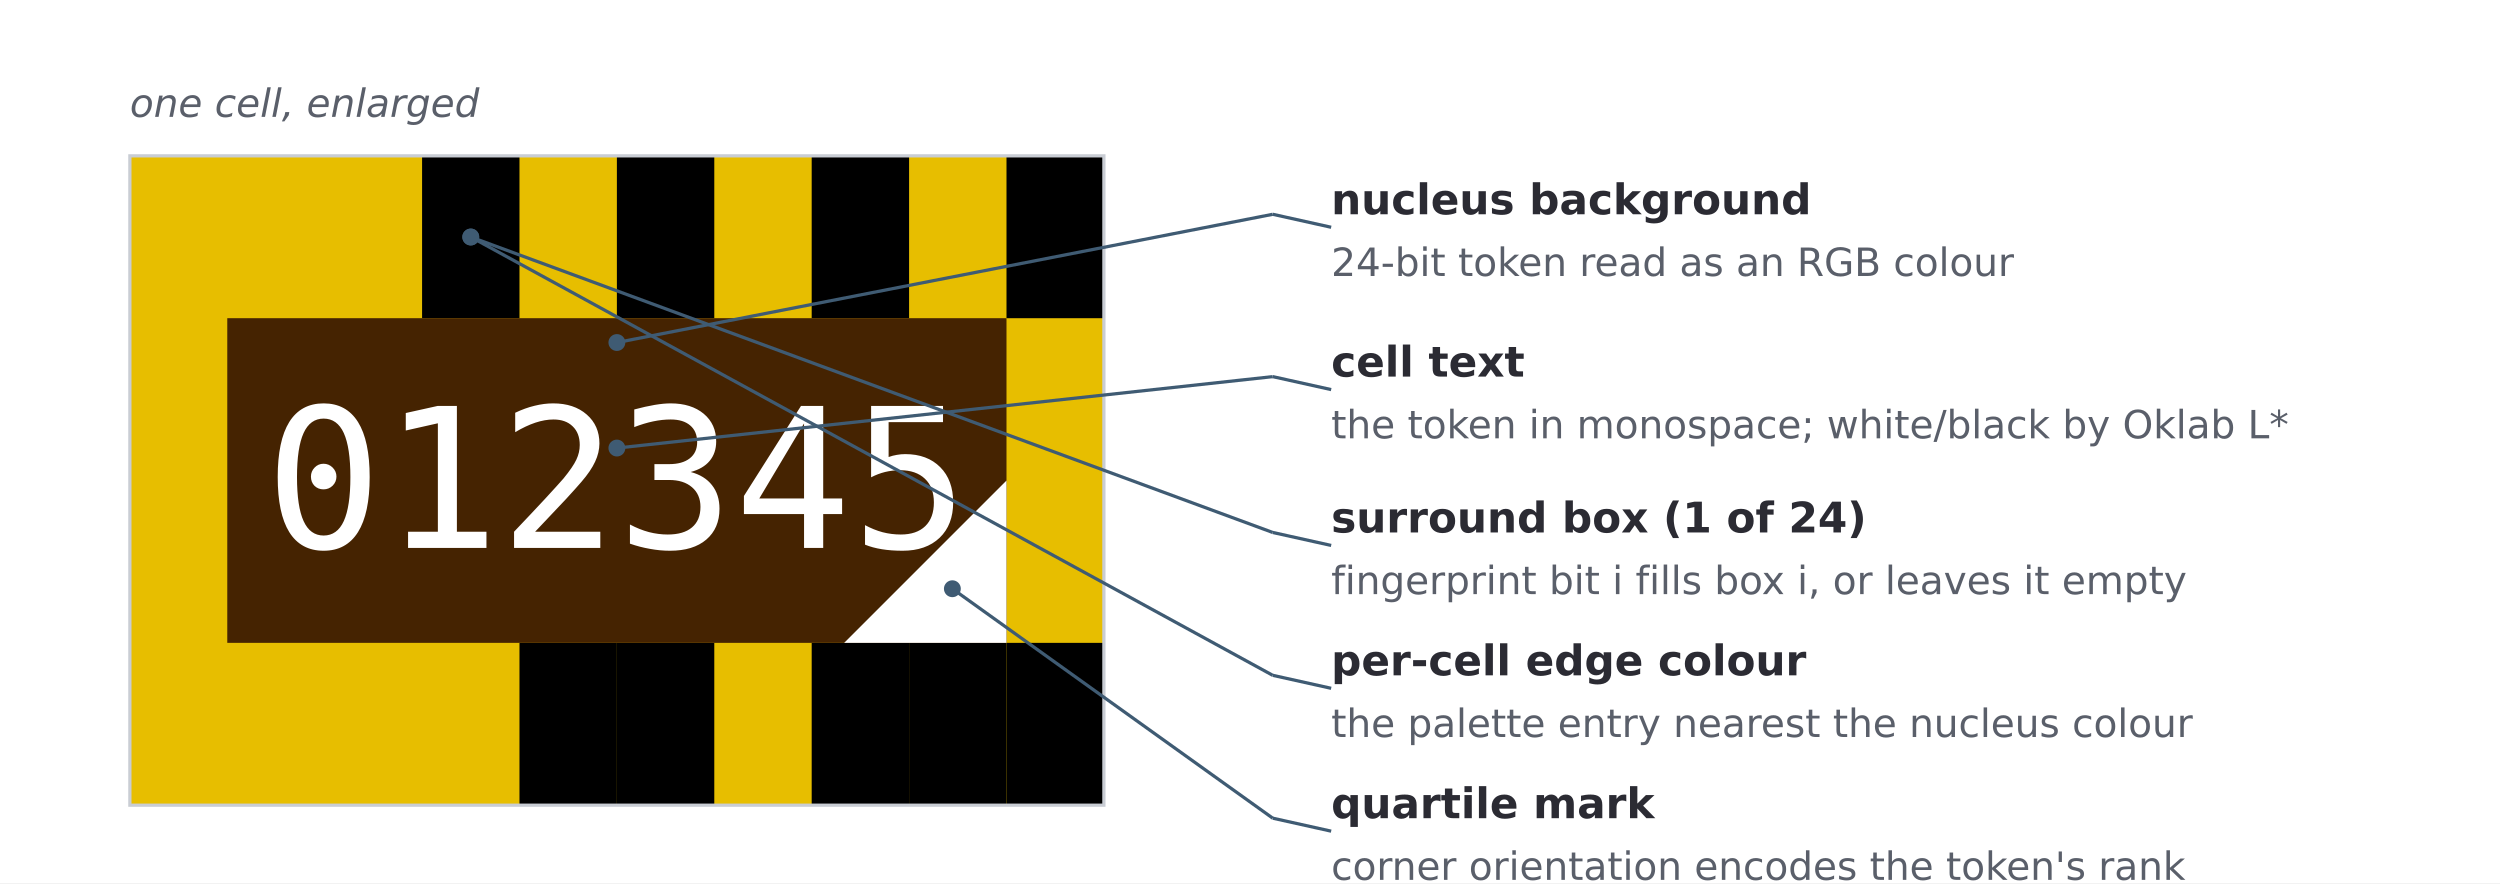
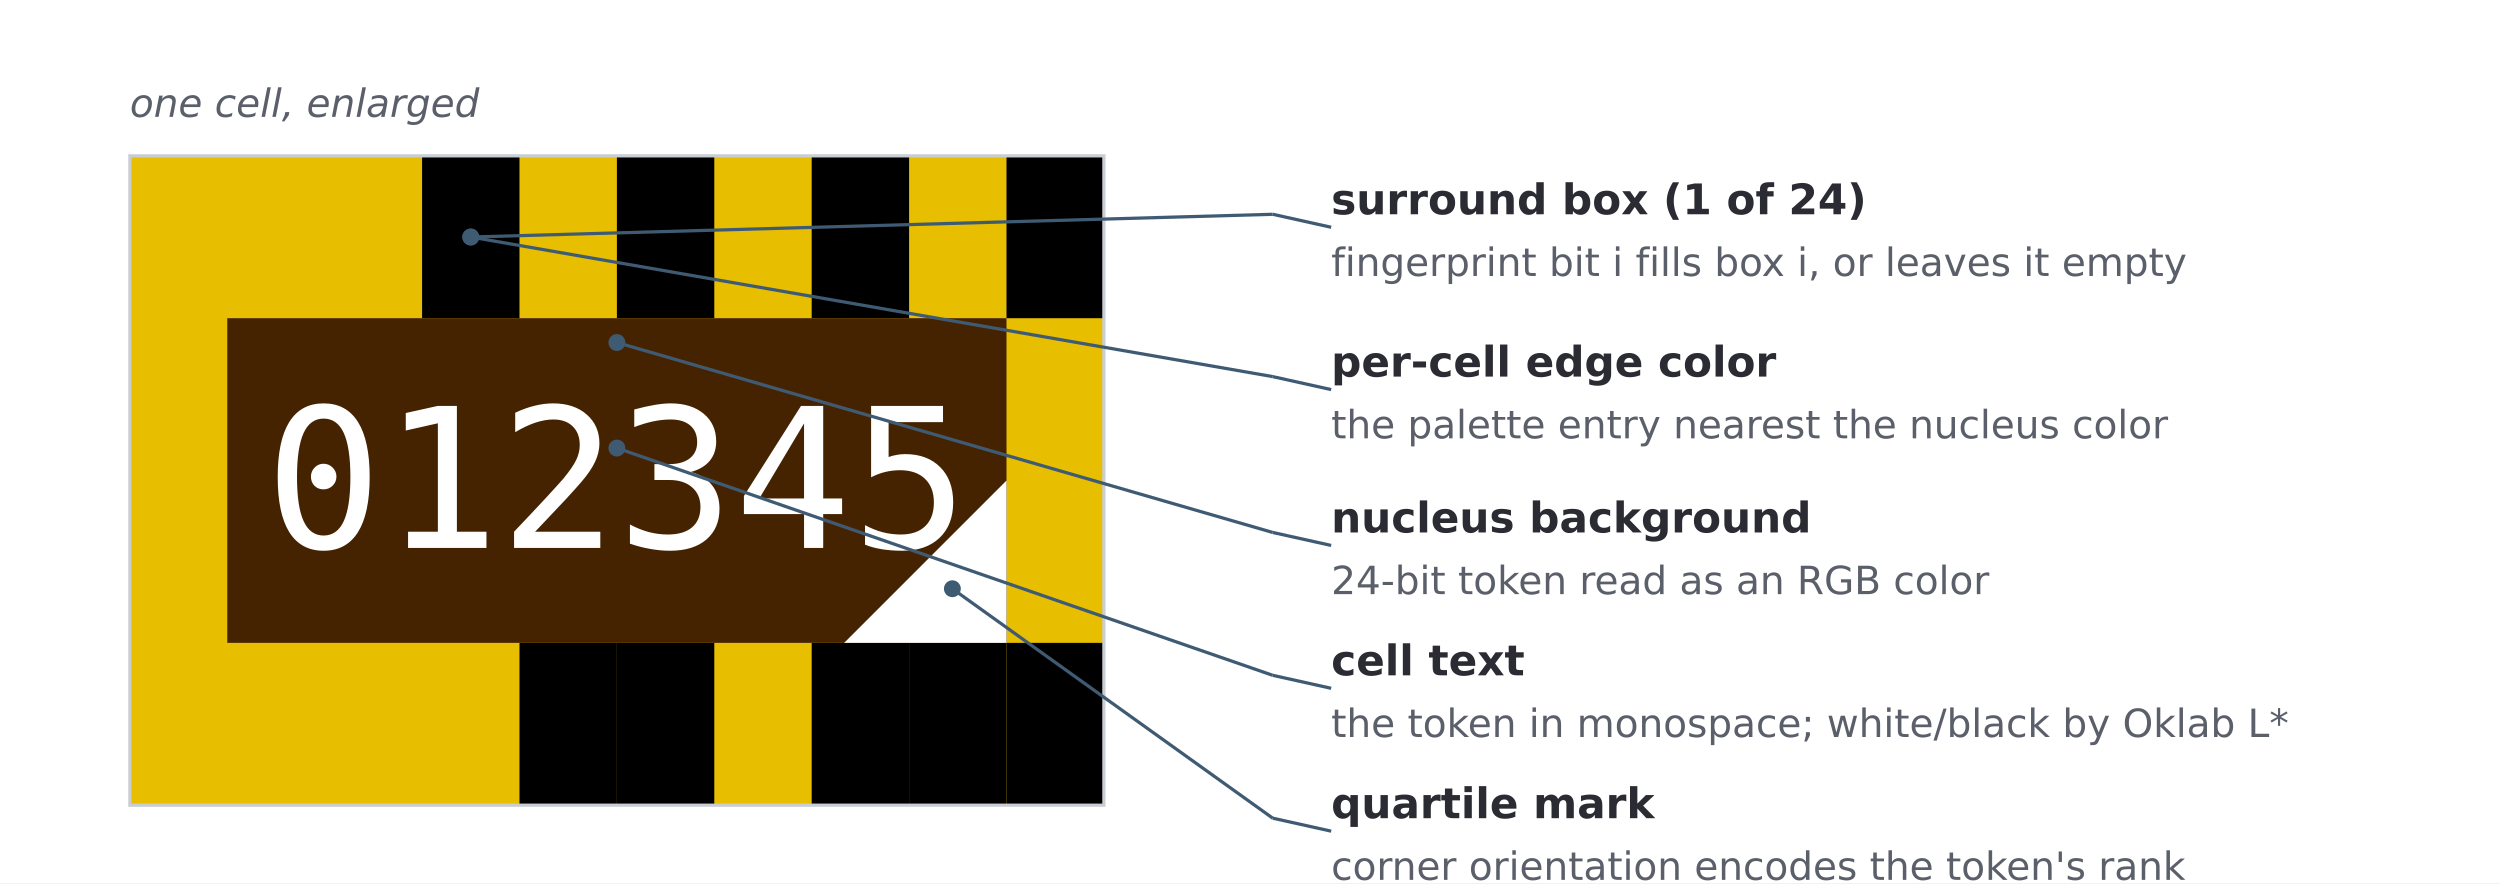
<svg xmlns="http://www.w3.org/2000/svg" width="770.00" height="272.00" viewBox="0 0 770.00 272.00" font-family="'DejaVu Sans', 'Bitstream Vera Sans', Verdana, sans-serif" data-spec-version="v7" data-generator="scripts/paper_figures.py">
  <rect x="0.00" y="0.00" width="770.00" height="272.00" fill="#ffffff" stroke="none" stroke-width="1.0" />
  <svg x="40.00" y="48.00" width="300.00" height="200.00" viewBox="52.000 51.000 120.000 80.000">
    <defs>
      <clipPath id="grid-clip-0372a8619ebcbbcd-2x3">
        <rect x="52.0" y="51.0" width="240.0" height="240.0" />
      </clipPath>
    </defs>
    <rect x="0" y="0" width="303.0" height="302.0" fill="#ffffff" />
    <g data-channel="grid">
      <rect x="52.0" y="51.0" width="240.0" height="240.0" fill="#e7be00" />
      <g>
        <rect x="88.0" y="51.0" width="12.0" height="20.0" fill="#000000" />
        <rect x="112.0" y="51.0" width="12.0" height="20.0" fill="#000000" />
        <rect x="136.0" y="51.0" width="12.0" height="20.0" fill="#000000" />
        <rect x="160.0" y="51.0" width="12.0" height="20.0" fill="#000000" />
        <rect x="160.0" y="111.0" width="12.0" height="20.0" fill="#000000" />
        <rect x="148.0" y="111.0" width="12.0" height="20.0" fill="#000000" />
        <rect x="136.0" y="111.0" width="12.0" height="20.0" fill="#000000" />
        <rect x="112.0" y="111.0" width="12.0" height="20.0" fill="#000000" />
        <rect x="100.0" y="111.0" width="12.0" height="20.0" fill="#000000" />
        <rect x="196.0" y="51.0" width="12.0" height="20.0" fill="#ff3f2f" />
        <rect x="208.0" y="51.0" width="12.0" height="20.0" fill="#ff3f2f" />
        <rect x="220.0" y="51.0" width="12.0" height="20.0" fill="#ff3f2f" />
        <rect x="232.0" y="51.0" width="12.0" height="20.0" fill="#ff3f2f" />
        <rect x="256.0" y="51.0" width="12.0" height="20.0" fill="#ff3f2f" />
        <rect x="280.0" y="51.0" width="12.0" height="20.0" fill="#ff3f2f" />
        <rect x="280.0" y="71.0" width="12.0" height="20.0" fill="#ff3f2f" />
        <rect x="280.0" y="91.0" width="12.0" height="20.0" fill="#ff3f2f" />
        <rect x="280.0" y="111.0" width="12.0" height="20.0" fill="#ff3f2f" />
        <rect x="244.0" y="111.0" width="12.0" height="20.0" fill="#ff3f2f" />
        <rect x="232.0" y="111.0" width="12.0" height="20.0" fill="#ff3f2f" />
        <rect x="172.0" y="111.0" width="12.0" height="20.0" fill="#ff3f2f" />
        <rect x="172.0" y="91.0" width="12.0" height="20.0" fill="#ff3f2f" />
        <rect x="52.0" y="131.0" width="12.0" height="20.0" fill="#2f3fbf" />
        <rect x="100.0" y="131.0" width="12.0" height="20.0" fill="#2f3fbf" />
        <rect x="136.0" y="131.0" width="12.0" height="20.0" fill="#2f3fbf" />
        <rect x="148.0" y="131.0" width="12.0" height="20.0" fill="#2f3fbf" />
        <rect x="160.0" y="151.0" width="12.0" height="20.0" fill="#2f3fbf" />
        <rect x="160.0" y="171.0" width="12.0" height="20.0" fill="#2f3fbf" />
        <rect x="136.0" y="191.0" width="12.0" height="20.0" fill="#2f3fbf" />
        <rect x="124.0" y="191.0" width="12.0" height="20.0" fill="#2f3fbf" />
        <rect x="112.0" y="191.0" width="12.0" height="20.0" fill="#2f3fbf" />
        <rect x="100.0" y="191.0" width="12.0" height="20.0" fill="#2f3fbf" />
        <rect x="76.0" y="191.0" width="12.0" height="20.0" fill="#2f3fbf" />
        <rect x="64.0" y="191.0" width="12.0" height="20.0" fill="#2f3fbf" />
        <rect x="52.0" y="191.0" width="12.0" height="20.0" fill="#2f3fbf" />
        <rect x="52.0" y="151.0" width="12.0" height="20.0" fill="#2f3fbf" />
        <rect x="172.0" y="131.0" width="12.0" height="20.0" fill="#000000" />
        <rect x="232.0" y="131.0" width="12.0" height="20.0" fill="#000000" />
        <rect x="256.0" y="131.0" width="12.0" height="20.0" fill="#000000" />
        <rect x="268.0" y="131.0" width="12.0" height="20.0" fill="#000000" />
        <rect x="280.0" y="151.0" width="12.0" height="20.0" fill="#000000" />
        <rect x="280.0" y="171.0" width="12.0" height="20.0" fill="#000000" />
        <rect x="256.0" y="191.0" width="12.0" height="20.0" fill="#000000" />
        <rect x="244.0" y="191.0" width="12.0" height="20.0" fill="#000000" />
        <rect x="232.0" y="191.0" width="12.0" height="20.0" fill="#000000" />
        <rect x="220.0" y="191.0" width="12.0" height="20.0" fill="#000000" />
        <rect x="196.0" y="191.0" width="12.0" height="20.0" fill="#000000" />
        <rect x="172.0" y="191.0" width="12.0" height="20.0" fill="#000000" />
        <rect x="172.0" y="151.0" width="12.0" height="20.0" fill="#000000" />
        <rect x="64.0" y="211.0" width="12.0" height="20.0" fill="#ffffff" />
        <rect x="88.0" y="211.0" width="12.0" height="20.0" fill="#ffffff" />
        <rect x="100.0" y="211.0" width="12.0" height="20.0" fill="#ffffff" />
        <rect x="136.0" y="211.0" width="12.0" height="20.0" fill="#ffffff" />
        <rect x="160.0" y="251.0" width="12.0" height="20.0" fill="#ffffff" />
        <rect x="160.0" y="271.0" width="12.0" height="20.0" fill="#ffffff" />
        <rect x="148.0" y="271.0" width="12.0" height="20.0" fill="#ffffff" />
        <rect x="100.0" y="271.0" width="12.0" height="20.0" fill="#ffffff" />
        <rect x="76.0" y="271.0" width="12.0" height="20.0" fill="#ffffff" />
        <rect x="64.0" y="271.0" width="12.0" height="20.0" fill="#ffffff" />
        <rect x="52.0" y="271.0" width="12.0" height="20.0" fill="#ffffff" />
        <rect x="52.0" y="231.0" width="12.0" height="20.0" fill="#ffffff" />
        <rect x="184.0" y="211.0" width="12.0" height="20.0" fill="#ffffff" />
        <rect x="220.0" y="211.0" width="12.0" height="20.0" fill="#ffffff" />
        <rect x="232.0" y="211.0" width="12.0" height="20.0" fill="#ffffff" />
        <rect x="244.0" y="211.0" width="12.0" height="20.0" fill="#ffffff" />
        <rect x="280.0" y="211.0" width="12.0" height="20.0" fill="#ffffff" />
        <rect x="280.0" y="231.0" width="12.0" height="20.0" fill="#ffffff" />
        <rect x="280.0" y="251.0" width="12.0" height="20.0" fill="#ffffff" />
        <rect x="268.0" y="271.0" width="12.0" height="20.0" fill="#ffffff" />
        <rect x="256.0" y="271.0" width="12.0" height="20.0" fill="#ffffff" />
        <rect x="232.0" y="271.0" width="12.0" height="20.0" fill="#ffffff" />
        <rect x="220.0" y="271.0" width="12.0" height="20.0" fill="#ffffff" />
        <rect x="172.0" y="251.0" width="12.0" height="20.0" fill="#ffffff" />
        <rect x="172.0" y="231.0" width="12.0" height="20.0" fill="#ffffff" />
      </g>
      <g clip-path="url(#grid-clip-0372a8619ebcbbcd-2x3)" data-channel="ellipse" data-ellipse-anchor-x="292.0" data-ellipse-anchor-y="211.0" data-ellipse-rx="98.0709946926205" data-ellipse-ry="63.45770244816621" data-ellipse-rotation-deg="60.0">
        <ellipse cx="292.0" cy="211.0" rx="98.071" ry="63.458" transform="rotate(60.0 292.0 211.0)" fill="#000000" stroke="#000000" fill-opacity="0.2" stroke-opacity="0.3" stroke-width="4.0" />
      </g>
      <g>
        <g data-channel="cell" data-cell-index="0" data-cell-row="0" data-cell-col="0" data-cell-quartile="3">
          <rect x="64.0" y="71.0" width="96.0" height="40.0" fill="#452301" />
          <text x="112.0" y="91.0" fill="#ffffff" style="font-family: &quot;JetBrains Mono&quot;, &quot;Menlo&quot;, &quot;Consolas&quot;, &quot;DejaVu Sans Mono&quot;, &quot;Liberation Mono&quot;, &quot;Roboto Mono&quot;, &quot;Noto Sans Mono&quot;, monospace; font-size: 24.0px;" text-anchor="middle" dominant-baseline="central">012345</text>
          <polygon points="160.0,111.0 160.0,91.0 140.0,111.0" fill="#ffffff" />
        </g>
        <g data-channel="cell" data-cell-index="1" data-cell-row="0" data-cell-col="1" data-cell-quartile="1">
          <rect x="184.0" y="71.0" width="96.0" height="40.0" fill="#ab8967" />
          <text x="232.0" y="91.0" fill="#000000" style="font-family: &quot;JetBrains Mono&quot;, &quot;Menlo&quot;, &quot;Consolas&quot;, &quot;DejaVu Sans Mono&quot;, &quot;Liberation Mono&quot;, &quot;Roboto Mono&quot;, &quot;Noto Sans Mono&quot;, monospace; font-size: 24.0px;" text-anchor="middle" dominant-baseline="central">6789ab</text>
          <polygon points="184.0,71.0 204.0,71.0 184.0,91.0" fill="#000000" />
        </g>
        <g data-channel="cell" data-cell-index="2" data-cell-row="1" data-cell-col="0">
          <rect x="64.0" y="151.0" width="96.0" height="40.0" fill="#01efcd" />
          <text x="112.0" y="171.0" fill="#000000" style="font-family: &quot;JetBrains Mono&quot;, &quot;Menlo&quot;, &quot;Consolas&quot;, &quot;DejaVu Sans Mono&quot;, &quot;Liberation Mono&quot;, &quot;Roboto Mono&quot;, &quot;Noto Sans Mono&quot;, monospace; font-size: 24.0px;" text-anchor="middle" dominant-baseline="central">cdef01</text>
        </g>
        <g data-channel="cell" data-cell-index="3" data-cell-row="1" data-cell-col="1">
          <rect x="184.0" y="151.0" width="96.0" height="40.0" fill="#674523" />
          <text x="232.0" y="171.0" fill="#ffffff" style="font-family: &quot;JetBrains Mono&quot;, &quot;Menlo&quot;, &quot;Consolas&quot;, &quot;DejaVu Sans Mono&quot;, &quot;Liberation Mono&quot;, &quot;Roboto Mono&quot;, &quot;Noto Sans Mono&quot;, monospace; font-size: 24.0px;" text-anchor="middle" dominant-baseline="central">234567</text>
        </g>
        <g data-channel="cell" data-cell-index="4" data-cell-row="2" data-cell-col="0" data-cell-quartile="2">
          <rect x="64.0" y="231.0" width="96.0" height="40.0" fill="#cdab89" />
          <text x="112.0" y="251.0" fill="#000000" style="font-family: &quot;JetBrains Mono&quot;, &quot;Menlo&quot;, &quot;Consolas&quot;, &quot;DejaVu Sans Mono&quot;, &quot;Liberation Mono&quot;, &quot;Roboto Mono&quot;, &quot;Noto Sans Mono&quot;, monospace; font-size: 24.0px;" text-anchor="middle" dominant-baseline="central">89abcd</text>
          <polygon points="160.0,231.0 140.0,231.0 160.0,251.0" fill="#000000" />
        </g>
        <g data-channel="cell" data-cell-index="5" data-cell-row="2" data-cell-col="1">
          <rect x="184.0" y="231.0" width="96.0" height="40.0" fill="#efefef" />
          <text x="232.0" y="251.0" fill="#000000" style="font-family: &quot;JetBrains Mono&quot;, &quot;Menlo&quot;, &quot;Consolas&quot;, &quot;DejaVu Sans Mono&quot;, &quot;Liberation Mono&quot;, &quot;Roboto Mono&quot;, &quot;Noto Sans Mono&quot;, monospace; font-size: 24.0px;" text-anchor="middle" dominant-baseline="central">ef</text>
        </g>
      </g>
    </g>
    <g data-channel="color-bar">
      <g data-color-bar-rank="0" data-color-bar-band="B">
        <rect x="1" y="1" width="40.0" height="196.052" fill="#2f3fbf" />
        <text x="21.0" y="191.772" fill="#ffffff" style="font-family: &quot;JetBrains Mono&quot;, &quot;Menlo&quot;, &quot;Consolas&quot;, &quot;DejaVu Sans Mono&quot;, &quot;Liberation Mono&quot;, &quot;Roboto Mono&quot;, &quot;Noto Sans Mono&quot;, monospace; font-size: 24.0px;" text-anchor="middle" data-color-bar-letter="true">b</text>
      </g>
      <g data-color-bar-rank="1" data-color-bar-band="R">
        <rect x="1" y="197.052" width="40.0" height="38.726" fill="#ff3f2f" />
        <text x="21.0" y="230.498" fill="#000000" style="font-family: &quot;JetBrains Mono&quot;, &quot;Menlo&quot;, &quot;Consolas&quot;, &quot;DejaVu Sans Mono&quot;, &quot;Liberation Mono&quot;, &quot;Roboto Mono&quot;, &quot;Noto Sans Mono&quot;, monospace; font-size: 24.0px;" text-anchor="middle" data-color-bar-letter="true">r</text>
      </g>
      <g data-color-bar-rank="2" data-color-bar-band="K">
        <rect x="1" y="235.778" width="40.0" height="36.124" fill="#000000" />
        <text x="21.0" y="266.622" fill="#ffffff" style="font-family: &quot;JetBrains Mono&quot;, &quot;Menlo&quot;, &quot;Consolas&quot;, &quot;DejaVu Sans Mono&quot;, &quot;Liberation Mono&quot;, &quot;Roboto Mono&quot;, &quot;Noto Sans Mono&quot;, monospace; font-size: 24.0px;" text-anchor="middle" data-color-bar-letter="true">k</text>
      </g>
      <g data-color-bar-rank="3" data-color-bar-band="W">
        <rect x="1" y="271.902" width="40.0" height="29.098" fill="#ffffff" />
        <text x="21.0" y="295.72" fill="#000000" style="font-family: &quot;JetBrains Mono&quot;, &quot;Menlo&quot;, &quot;Consolas&quot;, &quot;DejaVu Sans Mono&quot;, &quot;Liberation Mono&quot;, &quot;Roboto Mono&quot;, &quot;Noto Sans Mono&quot;, monospace; font-size: 24.0px;" text-anchor="middle" data-color-bar-letter="true">w</text>
      </g>
    </g>
    <g data-channel="label-top">
      <text x="52.0" y="31.0" fill="#666666" style="font-family: &quot;JetBrains Mono&quot;, &quot;Menlo&quot;, &quot;Consolas&quot;, &quot;DejaVu Sans Mono&quot;, &quot;Liberation Mono&quot;, &quot;Roboto Mono&quot;, &quot;Noto Sans Mono&quot;, monospace; font-size: 24.0px;" dominant-baseline="central">UUID:</text>
    </g>
    <line x1="0" y1="0.5" x2="303.0" y2="0.5" stroke="#808080" stroke-width="1" shape-rendering="crispEdges" />
    <line x1="302.5" y1="0" x2="302.5" y2="302.0" stroke="#808080" stroke-width="1" shape-rendering="crispEdges" />
    <line x1="0" y1="301.5" x2="303.0" y2="301.5" stroke="#808080" stroke-width="1" shape-rendering="crispEdges" />
    <line x1="0.5" y1="0" x2="0.5" y2="302.0" stroke="#808080" stroke-width="1" shape-rendering="crispEdges" />
    <line x1="41.5" y1="0" x2="41.5" y2="302.0" stroke="#808080" stroke-width="1" shape-rendering="crispEdges" />
  </svg>
  <rect x="40.00" y="48.00" width="300.00" height="200.00" fill="none" stroke="#c9cdd4" stroke-width="1" />
  <text x="40.00" y="36.00" font-family="'DejaVu Sans', 'Bitstream Vera Sans', Verdana, sans-serif" font-size="12px" font-weight="normal" text-anchor="start" font-style="italic" fill="#5a5f6a">one cell, enlarged</text>
-   <line x1="190.00" y1="105.50" x2="392.00" y2="66.00" stroke="#3f5b73" stroke-width="1.0" />
+   <line x1="145.00" y1="73.00" x2="392.00" y2="66.00" stroke="#3f5b73" stroke-width="1.0" />
  <line x1="392.00" y1="66.00" x2="410.00" y2="70.00" stroke="#3f5b73" stroke-width="1.0" />
+   <circle cx="145.00" cy="73.00" r="2.6" fill="#3f5b73" />
+   <text x="410.00" y="66.00" font-family="'DejaVu Sans', 'Bitstream Vera Sans', Verdana, sans-serif" font-size="13px" font-weight="bold" text-anchor="start" fill="#2b2b33">surround box (1 of 24)</text>
+   <text x="410.00" y="85.00" font-family="'DejaVu Sans', 'Bitstream Vera Sans', Verdana, sans-serif" font-size="12px" font-weight="normal" text-anchor="start" fill="#5a5f6a">fingerprint bit i fills box i, or leaves it empty</text>
+   <line x1="145.00" y1="73.00" x2="392.00" y2="116.00" stroke="#3f5b73" stroke-width="1.0" />
+   <line x1="392.00" y1="116.00" x2="410.00" y2="120.00" stroke="#3f5b73" stroke-width="1.0" />
+   <circle cx="145.00" cy="73.00" r="2.6" fill="#3f5b73" />
+   <text x="410.00" y="116.00" font-family="'DejaVu Sans', 'Bitstream Vera Sans', Verdana, sans-serif" font-size="13px" font-weight="bold" text-anchor="start" fill="#2b2b33">per-cell edge color</text>
+   <text x="410.00" y="135.00" font-family="'DejaVu Sans', 'Bitstream Vera Sans', Verdana, sans-serif" font-size="12px" font-weight="normal" text-anchor="start" fill="#5a5f6a">the palette entry nearest the nucleus color</text>
+   <line x1="190.00" y1="105.50" x2="392.00" y2="164.00" stroke="#3f5b73" stroke-width="1.0" />
+   <line x1="392.00" y1="164.00" x2="410.00" y2="168.00" stroke="#3f5b73" stroke-width="1.0" />
  <circle cx="190.00" cy="105.50" r="2.6" fill="#3f5b73" />
-   <text x="410.00" y="66.00" font-family="'DejaVu Sans', 'Bitstream Vera Sans', Verdana, sans-serif" font-size="13px" font-weight="bold" text-anchor="start" fill="#2b2b33">nucleus background</text>
-   <text x="410.00" y="85.00" font-family="'DejaVu Sans', 'Bitstream Vera Sans', Verdana, sans-serif" font-size="12px" font-weight="normal" text-anchor="start" fill="#5a5f6a">24-bit token read as an RGB colour</text>
-   <line x1="190.00" y1="138.00" x2="392.00" y2="116.00" stroke="#3f5b73" stroke-width="1.0" />
-   <line x1="392.00" y1="116.00" x2="410.00" y2="120.00" stroke="#3f5b73" stroke-width="1.0" />
+   <text x="410.00" y="164.00" font-family="'DejaVu Sans', 'Bitstream Vera Sans', Verdana, sans-serif" font-size="13px" font-weight="bold" text-anchor="start" fill="#2b2b33">nucleus background</text>
+   <text x="410.00" y="183.00" font-family="'DejaVu Sans', 'Bitstream Vera Sans', Verdana, sans-serif" font-size="12px" font-weight="normal" text-anchor="start" fill="#5a5f6a">24-bit token read as an RGB color</text>
+   <line x1="190.00" y1="138.00" x2="392.00" y2="208.00" stroke="#3f5b73" stroke-width="1.0" />
+   <line x1="392.00" y1="208.00" x2="410.00" y2="212.00" stroke="#3f5b73" stroke-width="1.0" />
  <circle cx="190.00" cy="138.00" r="2.6" fill="#3f5b73" />
-   <text x="410.00" y="116.00" font-family="'DejaVu Sans', 'Bitstream Vera Sans', Verdana, sans-serif" font-size="13px" font-weight="bold" text-anchor="start" fill="#2b2b33">cell text</text>
-   <text x="410.00" y="135.00" font-family="'DejaVu Sans', 'Bitstream Vera Sans', Verdana, sans-serif" font-size="12px" font-weight="normal" text-anchor="start" fill="#5a5f6a">the token in monospace; white/black by Oklab L*</text>
-   <line x1="145.00" y1="73.00" x2="392.00" y2="164.00" stroke="#3f5b73" stroke-width="1.0" />
-   <line x1="392.00" y1="164.00" x2="410.00" y2="168.00" stroke="#3f5b73" stroke-width="1.0" />
-   <circle cx="145.00" cy="73.00" r="2.6" fill="#3f5b73" />
-   <text x="410.00" y="164.00" font-family="'DejaVu Sans', 'Bitstream Vera Sans', Verdana, sans-serif" font-size="13px" font-weight="bold" text-anchor="start" fill="#2b2b33">surround box (1 of 24)</text>
-   <text x="410.00" y="183.00" font-family="'DejaVu Sans', 'Bitstream Vera Sans', Verdana, sans-serif" font-size="12px" font-weight="normal" text-anchor="start" fill="#5a5f6a">fingerprint bit i fills box i, or leaves it empty</text>
-   <line x1="145.00" y1="73.00" x2="392.00" y2="208.00" stroke="#3f5b73" stroke-width="1.0" />
-   <line x1="392.00" y1="208.00" x2="410.00" y2="212.00" stroke="#3f5b73" stroke-width="1.0" />
-   <circle cx="145.00" cy="73.00" r="2.6" fill="#3f5b73" />
-   <text x="410.00" y="208.00" font-family="'DejaVu Sans', 'Bitstream Vera Sans', Verdana, sans-serif" font-size="13px" font-weight="bold" text-anchor="start" fill="#2b2b33">per-cell edge colour</text>
-   <text x="410.00" y="227.00" font-family="'DejaVu Sans', 'Bitstream Vera Sans', Verdana, sans-serif" font-size="12px" font-weight="normal" text-anchor="start" fill="#5a5f6a">the palette entry nearest the nucleus colour</text>
+   <text x="410.00" y="208.00" font-family="'DejaVu Sans', 'Bitstream Vera Sans', Verdana, sans-serif" font-size="13px" font-weight="bold" text-anchor="start" fill="#2b2b33">cell text</text>
+   <text x="410.00" y="227.00" font-family="'DejaVu Sans', 'Bitstream Vera Sans', Verdana, sans-serif" font-size="12px" font-weight="normal" text-anchor="start" fill="#5a5f6a">the token in monospace; white/black by Oklab L*</text>
  <line x1="293.33" y1="181.33" x2="392.00" y2="252.00" stroke="#3f5b73" stroke-width="1.0" />
  <line x1="392.00" y1="252.00" x2="410.00" y2="256.00" stroke="#3f5b73" stroke-width="1.0" />
  <circle cx="293.33" cy="181.33" r="2.6" fill="#3f5b73" />
  <text x="410.00" y="252.00" font-family="'DejaVu Sans', 'Bitstream Vera Sans', Verdana, sans-serif" font-size="13px" font-weight="bold" text-anchor="start" fill="#2b2b33">quartile mark</text>
  <text x="410.00" y="271.00" font-family="'DejaVu Sans', 'Bitstream Vera Sans', Verdana, sans-serif" font-size="12px" font-weight="normal" text-anchor="start" fill="#5a5f6a">corner orientation encodes the token's rank</text>
</svg>
